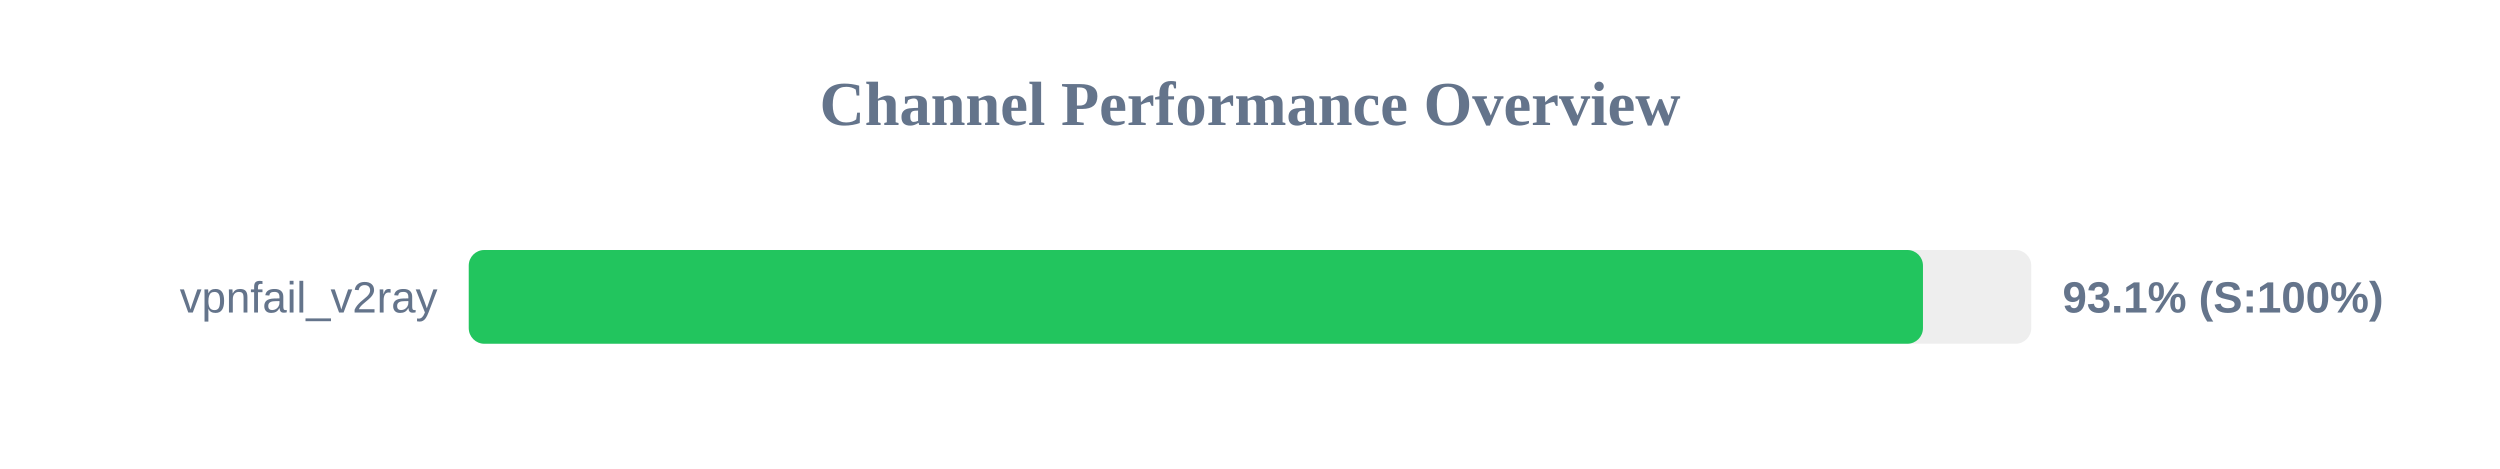
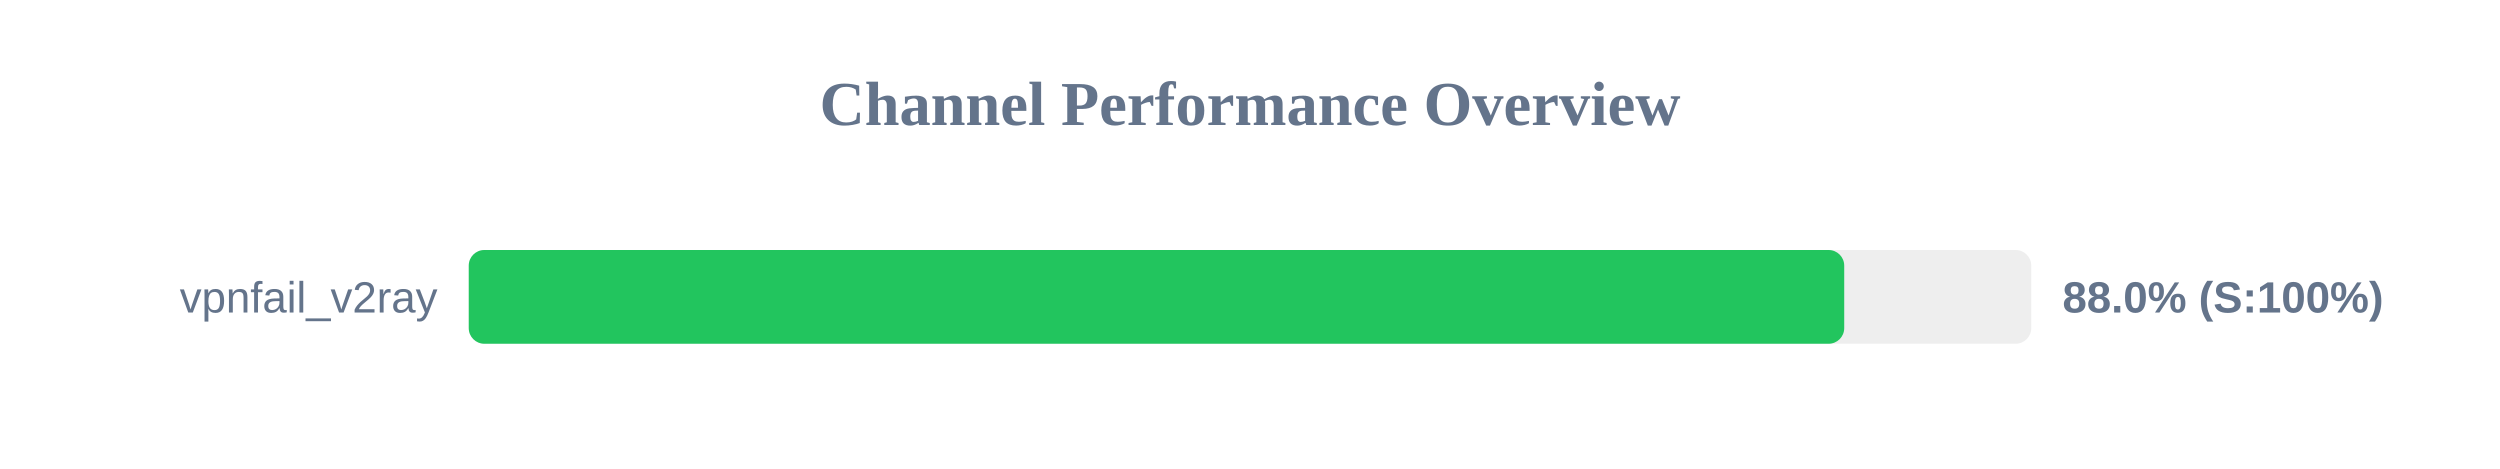
<svg xmlns="http://www.w3.org/2000/svg" width="800" height="150" version="1.1">
  <style>
        .row { font: 14px Arial; fill: #64748b; }
        .score { font: bold 14px Arial; fill: #64748b; }
    </style>
  <text x="400" y="40" text-anchor="middle" font-size="20px" font-weight="bold" fill="#64748b">Channel Performance Overview</text>
  <rect x="150" y="80" width="500" height="30" fill="#eee" rx="5" />
-   <rect x="150" y="80" width="465.35" height="30" fill="#22c55e" rx="5" />
+   <rect x="150" y="80" width="440.15" height="30" fill="#22c55e" rx="5" />
  <text x="140" y="100" text-anchor="end" class="row">vpnfail_v2ray</text>
-   <text x="660" y="100" text-anchor="start" class="score">93.1% (S:100%)</text>
+   <text x="660" y="100" text-anchor="start" class="score">88.0% (S:100%)</text>
</svg>
